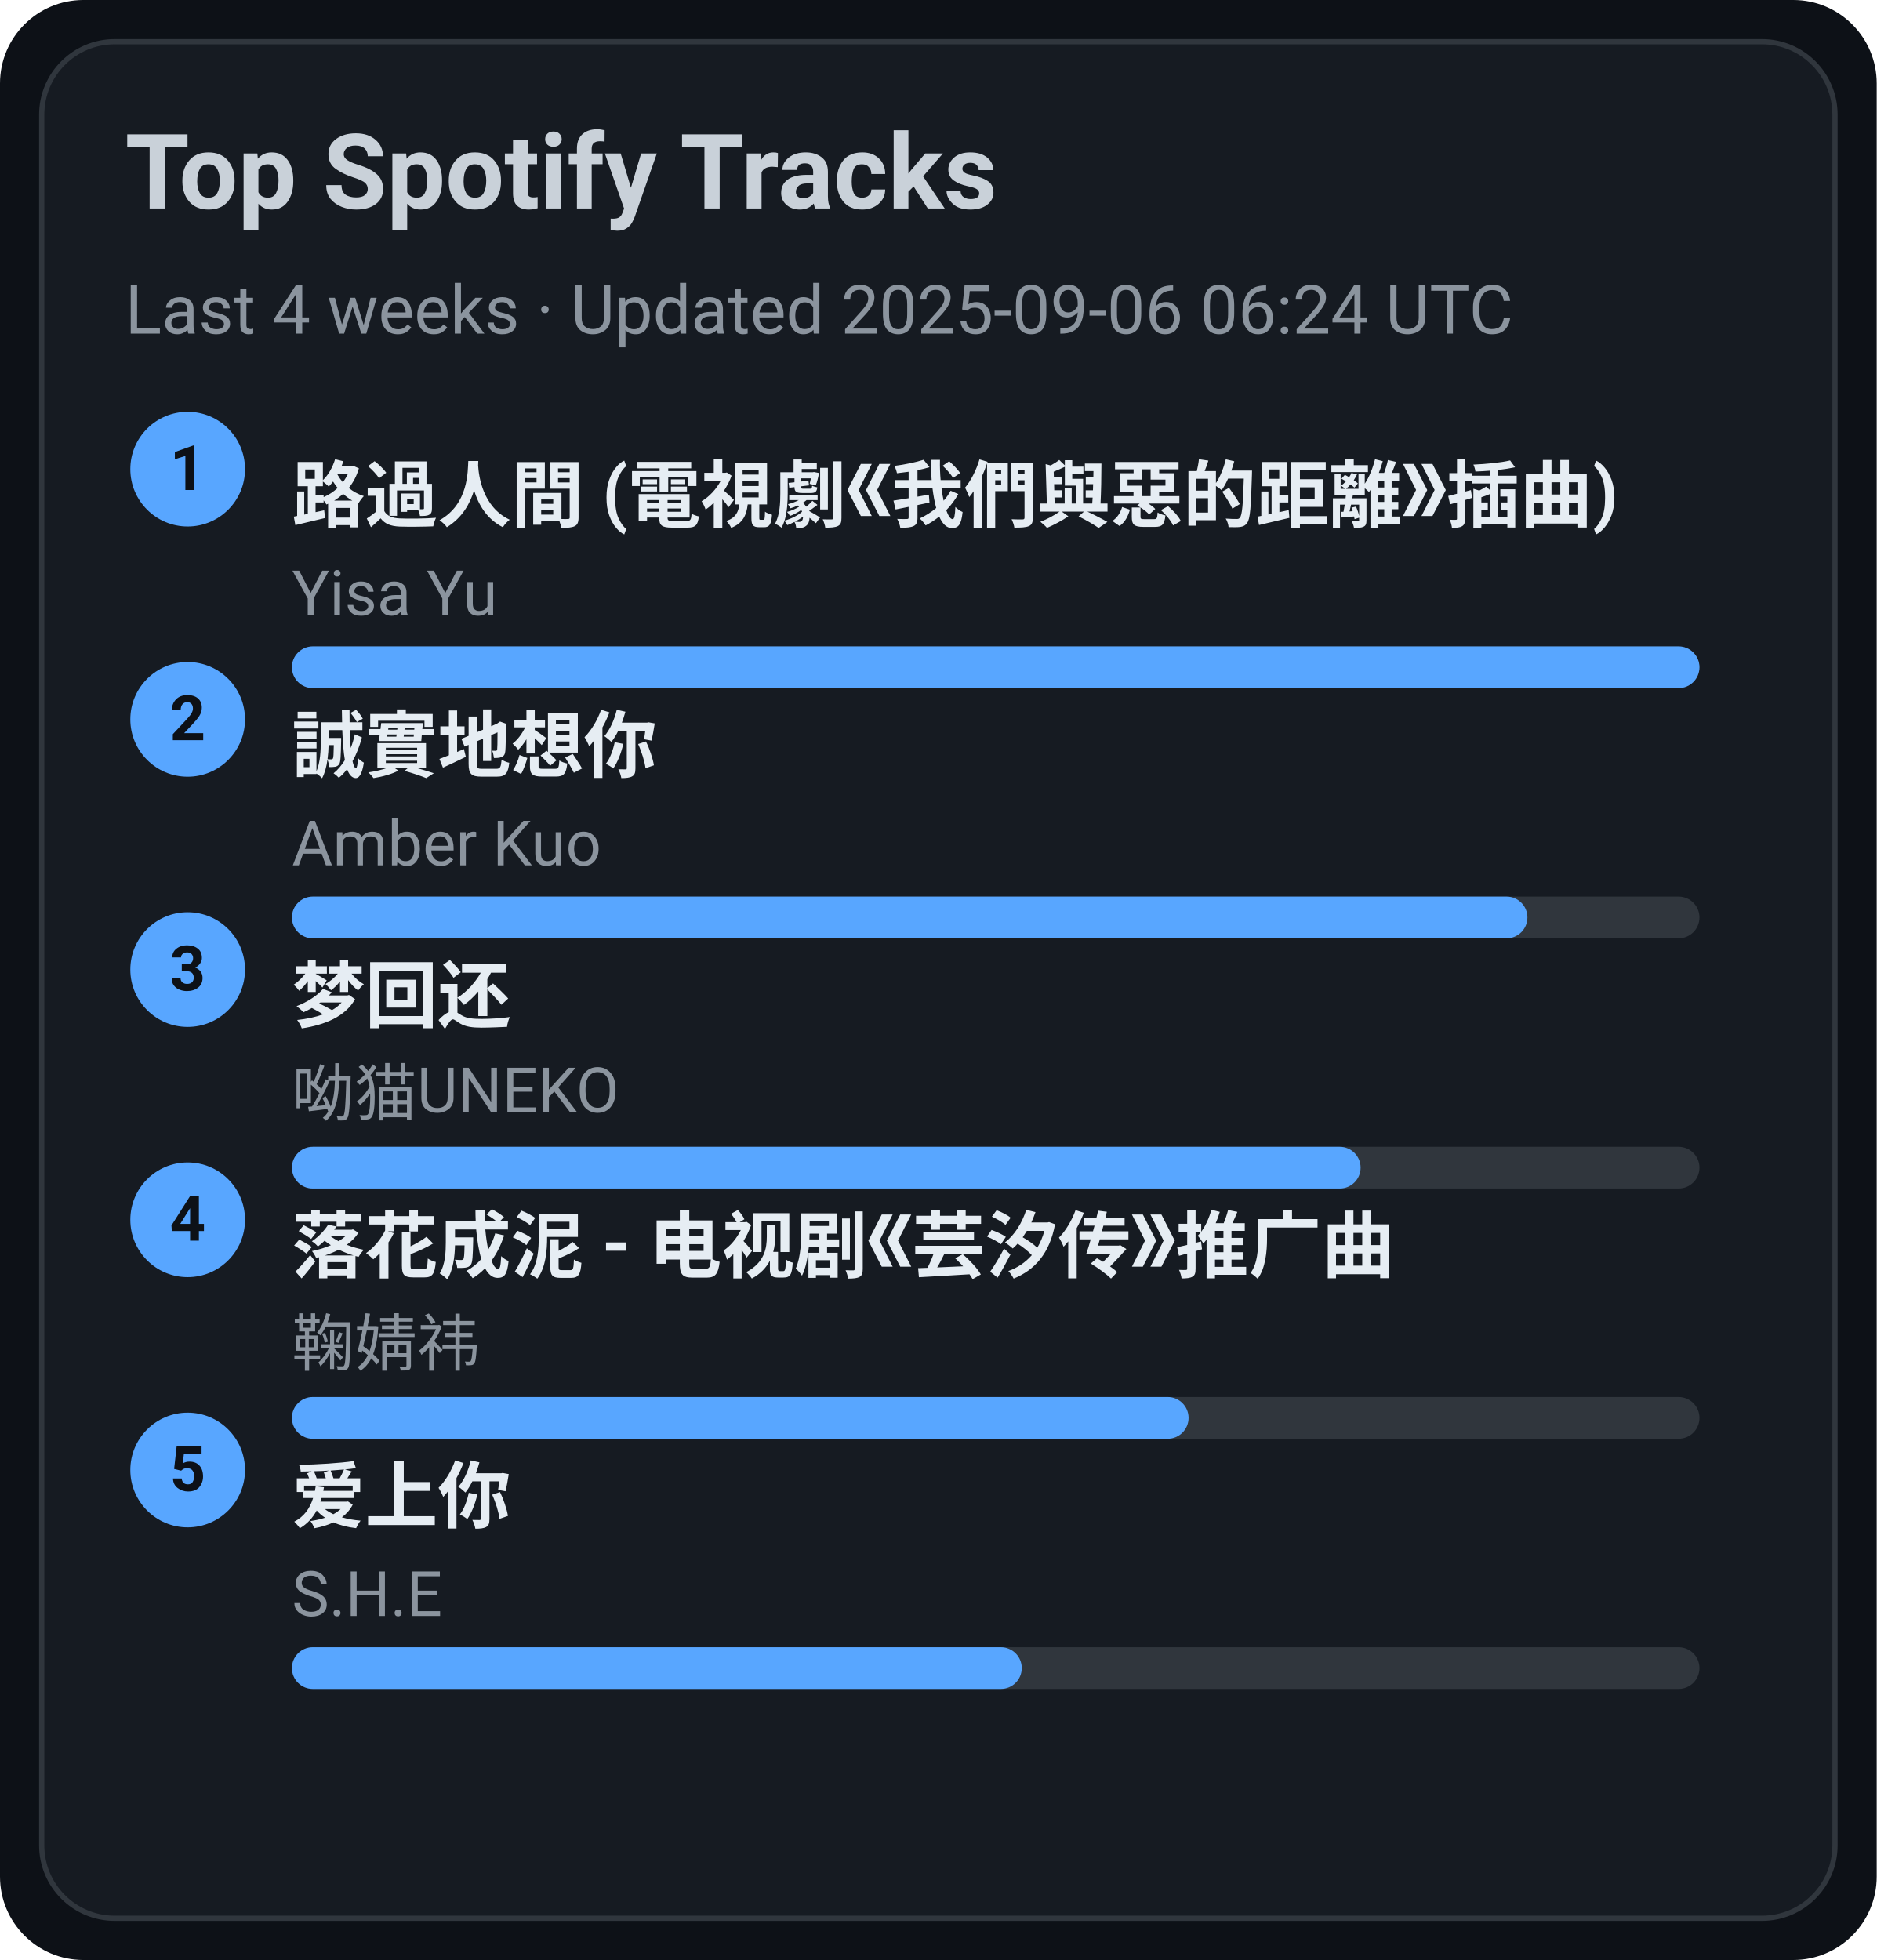
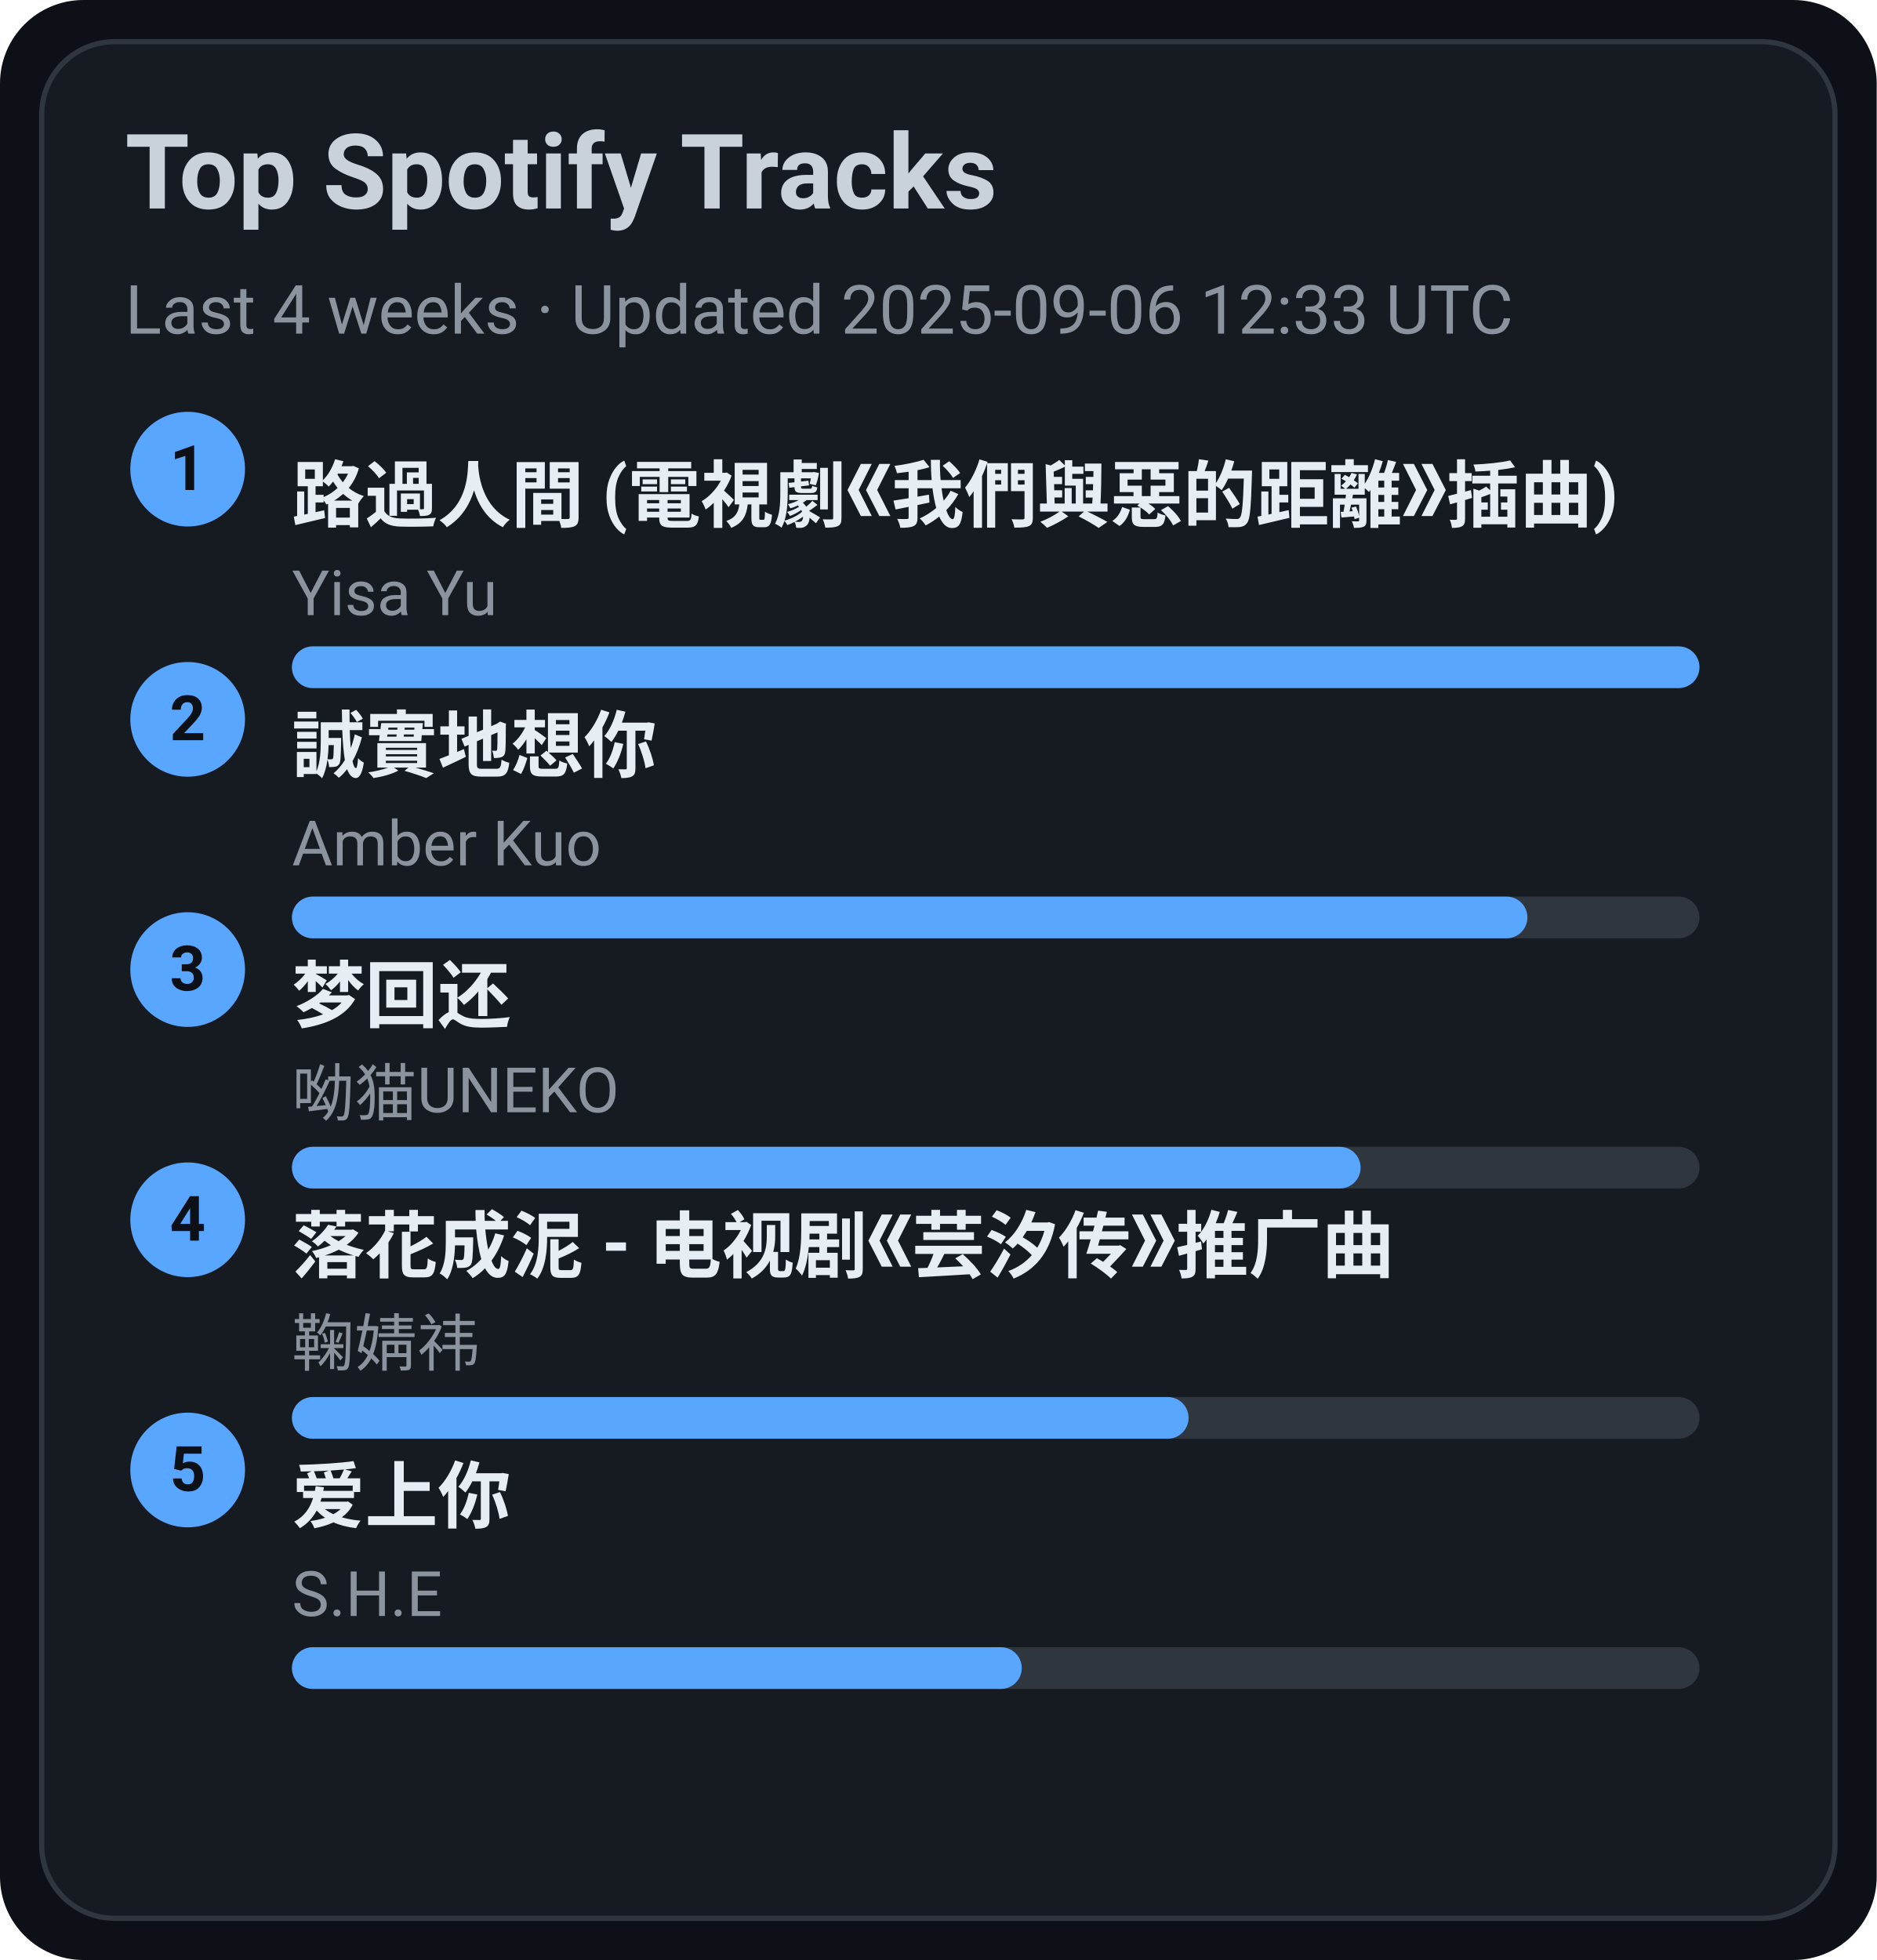
<svg xmlns="http://www.w3.org/2000/svg" width="360" height="376" viewBox="0 0 360 376">
  <style>text{font-family:-apple-system,BlinkMacSystemFont,Segoe UI,Roboto,Ubuntu,Helvetica Neue,Arial,Noto Sans,sans-serif}</style>
  <rect width="360" height="376" rx="16" fill="#0d1117" />
  <rect x="8" y="8" width="344" height="360" rx="14" fill="#161b22" stroke="#30363d" />
  <text x="24" y="40" font-size="20" fill="#c9d1d9" font-weight="600">Top Spotify Tracks</text>
-   <text x="24" y="64" font-size="13" fill="#8b949e">Last 4 weeks · Updated 2025-09-06 06:24 UTC</text>
+   <text x="24" y="64" font-size="13" fill="#8b949e">Last 4 weeks · Updated 2025-09-06 12:33 UTC</text>
  <circle cx="36" cy="90" r="11" fill="#58a6ff" />
  <text x="36" y="94" text-anchor="middle" font-size="12" fill="#0d1117" font-weight="700">1</text>
  <a href="https://open.spotify.com/track/1ZSleGniKMWNrWvK5cGALO" target="_blank" rel="noopener noreferrer">
    <text x="56" y="100" font-size="14" fill="#e6edf3" font-weight="600">路過人間 (電視劇《我們與惡的距離》插曲)</text>
  </a>
  <text x="56" y="118" font-size="12" fill="#8b949e">Yisa Yu</text>
  <rect x="56" y="124" width="270" height="8" rx="4" fill="#30363d" />
  <rect x="56" y="124" width="270" height="8" rx="4" fill="#58a6ff" />
  <circle cx="36" cy="138" r="11" fill="#58a6ff" />
  <text x="36" y="142" text-anchor="middle" font-size="12" fill="#0d1117" font-weight="700">2</text>
  <a href="https://open.spotify.com/track/1SPZzj8QzOwZoAGKXMGLGJ" target="_blank" rel="noopener noreferrer">
    <text x="56" y="148" font-size="14" fill="#e6edf3" font-weight="600">誠實地想你</text>
  </a>
  <text x="56" y="166" font-size="12" fill="#8b949e">Amber Kuo</text>
  <rect x="56" y="172" width="270" height="8" rx="4" fill="#30363d" />
  <rect x="56" y="172" width="237" height="8" rx="4" fill="#58a6ff" />
  <circle cx="36" cy="186" r="11" fill="#58a6ff" />
  <text x="36" y="190" text-anchor="middle" font-size="12" fill="#0d1117" font-weight="700">3</text>
  <a href="https://open.spotify.com/track/6jTK3YxlFysC8g0Ye9tbPK" target="_blank" rel="noopener noreferrer">
    <text x="56" y="196" font-size="14" fill="#e6edf3" font-weight="600">梦回还</text>
  </a>
  <text x="56" y="214" font-size="12" fill="#8b949e">呦猫UNEKO</text>
  <rect x="56" y="220" width="270" height="8" rx="4" fill="#30363d" />
  <rect x="56" y="220" width="205" height="8" rx="4" fill="#58a6ff" />
  <circle cx="36" cy="234" r="11" fill="#58a6ff" />
  <text x="36" y="238" text-anchor="middle" font-size="12" fill="#0d1117" font-weight="700">4</text>
  <a href="https://open.spotify.com/track/3kOZsJz3crGIWWHeoCNa0O" target="_blank" rel="noopener noreferrer">
    <text x="56" y="244" font-size="14" fill="#e6edf3" font-weight="600">落花成泥 - 电视剧《芸汐传》推广曲</text>
  </a>
  <text x="56" y="262" font-size="12" fill="#8b949e">鞠婧祎</text>
  <rect x="56" y="268" width="270" height="8" rx="4" fill="#30363d" />
  <rect x="56" y="268" width="172" height="8" rx="4" fill="#58a6ff" />
  <circle cx="36" cy="282" r="11" fill="#58a6ff" />
  <text x="36" y="286" text-anchor="middle" font-size="12" fill="#0d1117" font-weight="700">5</text>
  <a href="https://open.spotify.com/track/4hcNpo1rtbzyNswsM5byTf" target="_blank" rel="noopener noreferrer">
    <text x="56" y="292" font-size="14" fill="#e6edf3" font-weight="600">爱上你</text>
  </a>
  <text x="56" y="310" font-size="12" fill="#8b949e">S.H.E</text>
  <rect x="56" y="316" width="270" height="8" rx="4" fill="#30363d" />
  <rect x="56" y="316" width="140" height="8" rx="4" fill="#58a6ff" />
</svg>
